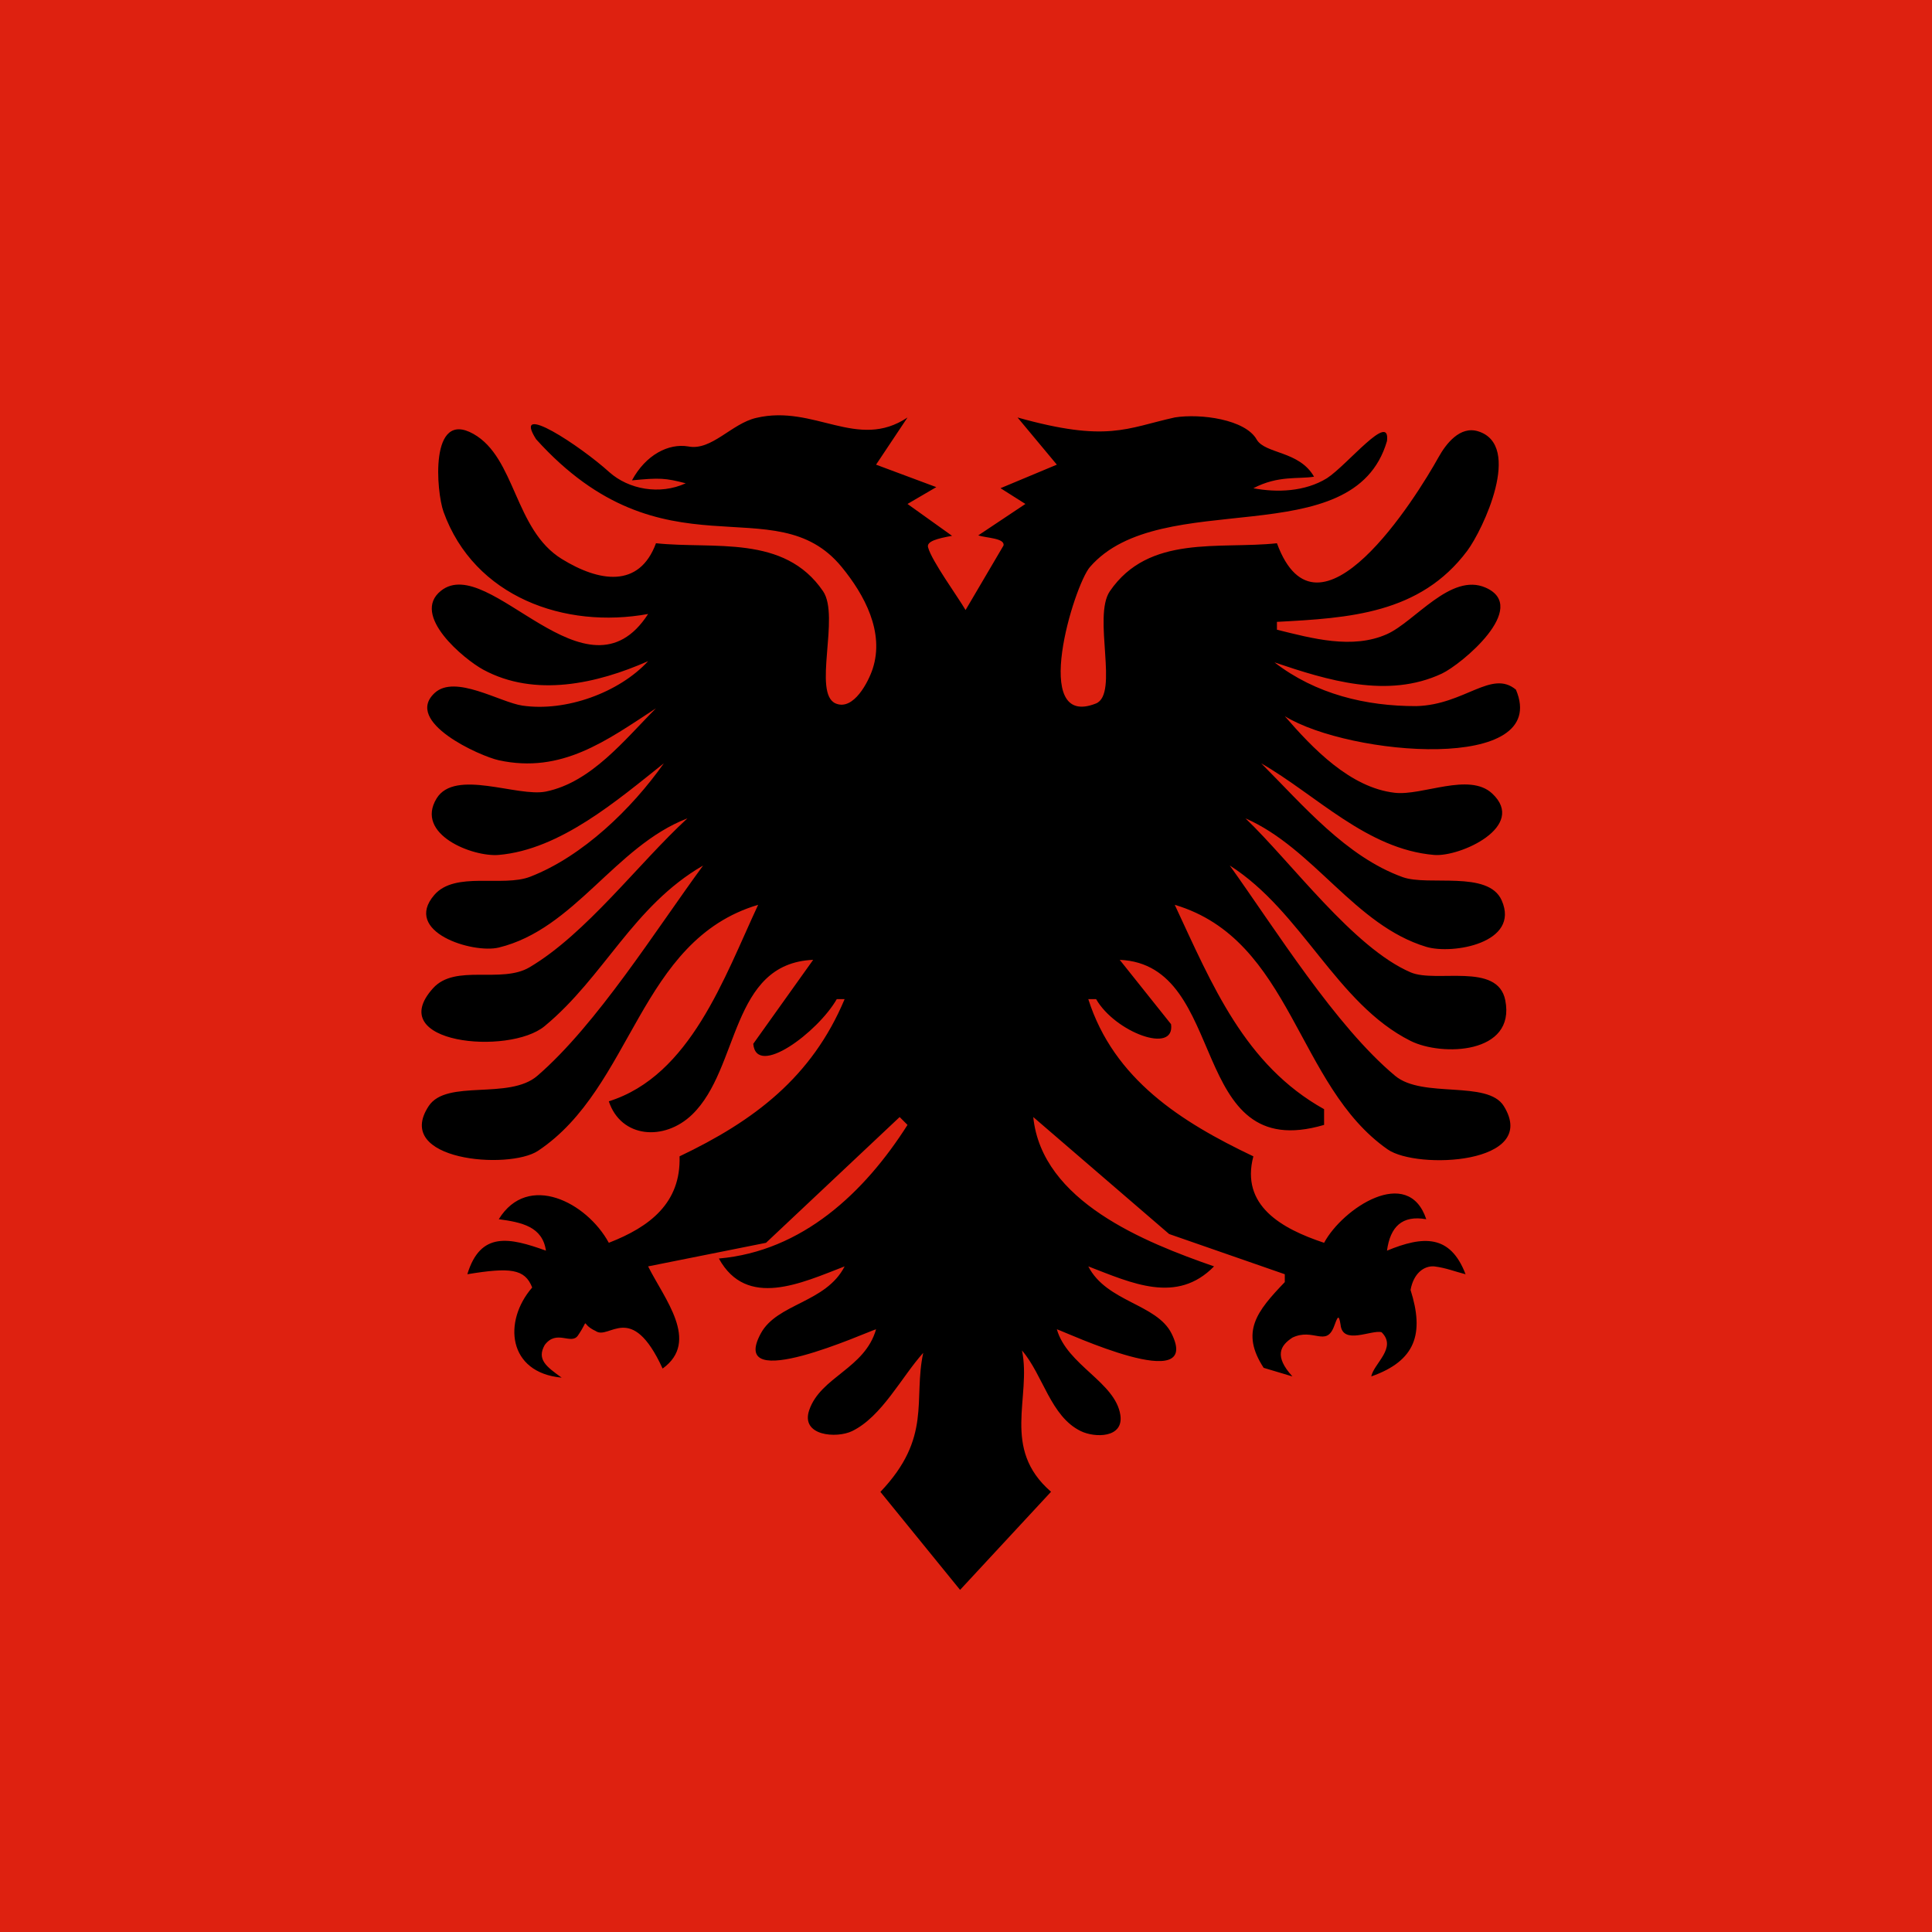
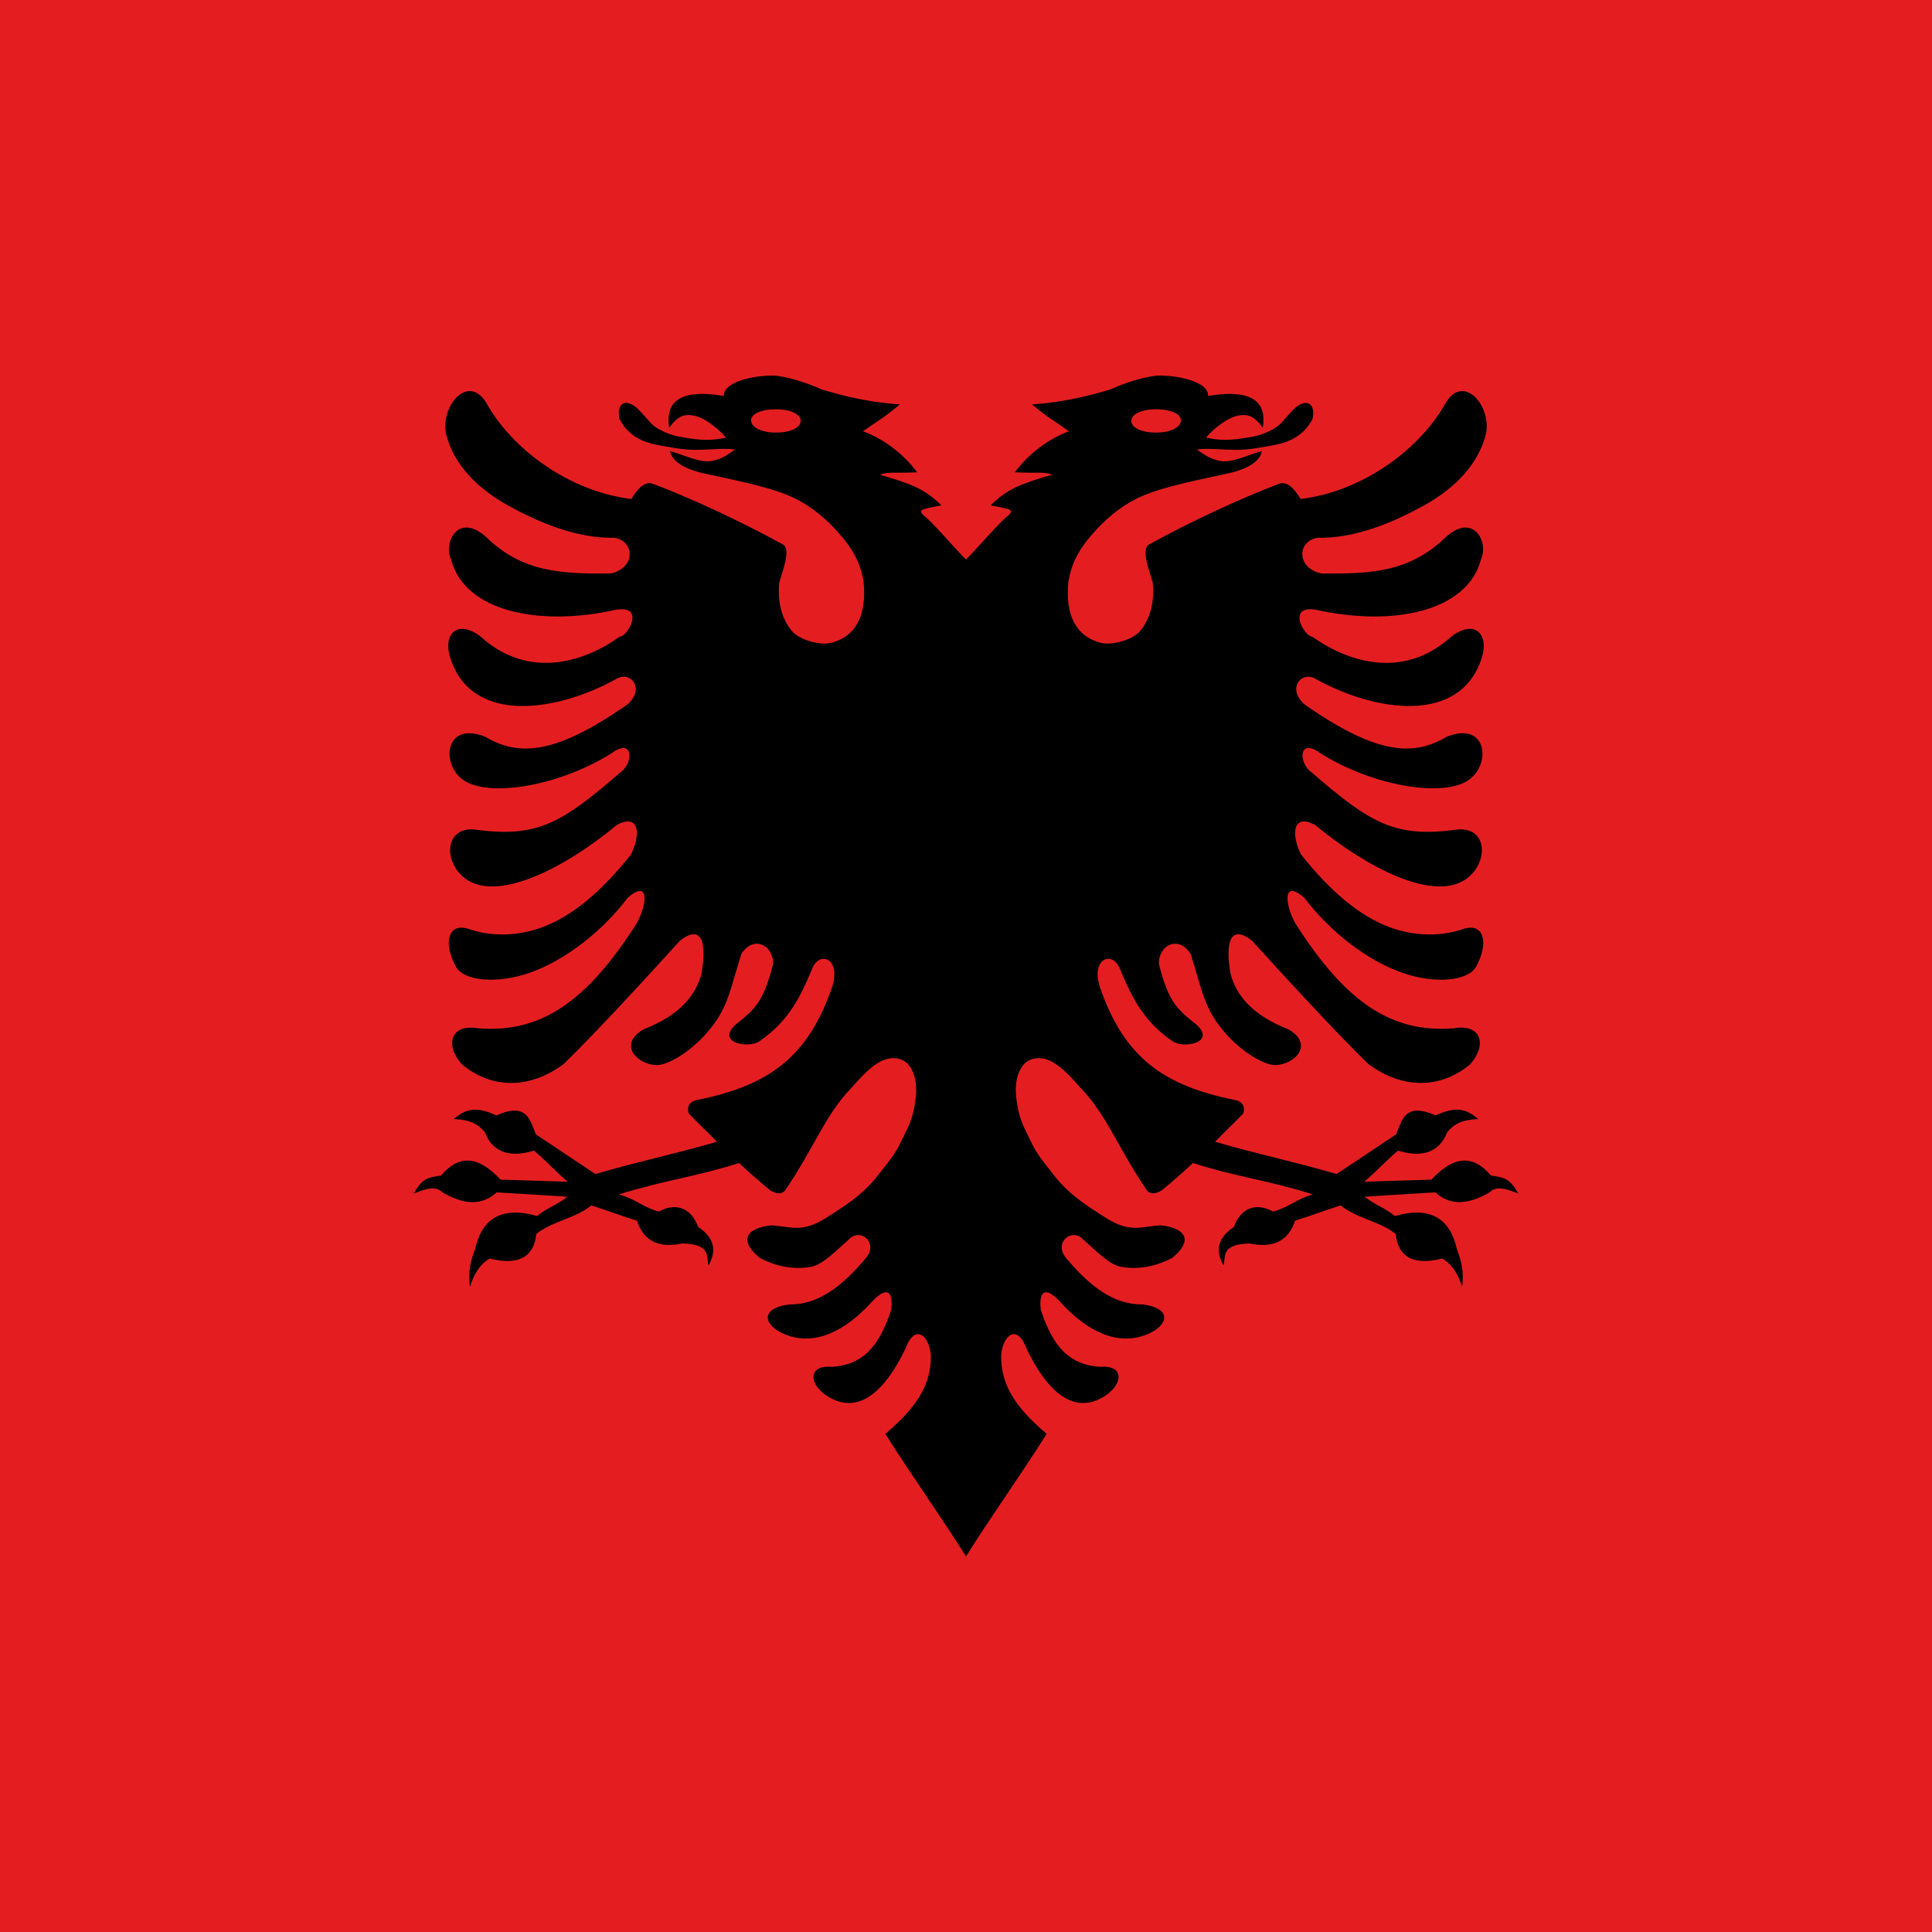
- <svg xmlns="http://www.w3.org/2000/svg" height="512" width="512">
-   <path fill="#de2110" d="M0 0h512v512H0z" />
-   <path d="M167.48 127.3c7.353-.718 8.847-.622 14.246.776-6.934 3.173-15.133 1.587-20.218-2.92-7.684-6.977-25.985-19.04-19.44-8.76 33.952 37.624 63.194 12.185 80.977 33.85 6.057 7.378 11.407 17.285 8.22 27.014-1.09 3.33-5.027 11.164-9.786 9.172-6.234-2.607 1.18-23.087-3.357-29.75-10.3-15.13-28.965-11.083-44.28-12.718-4.442 12.048-15.145 10.233-24.985 4.155-12.562-7.758-12.184-26.837-23.41-33.138-11.7-6.566-9.794 15.425-7.91 20.65 8.167 22.642 32.213 31.105 54.222 27.08-16.29 25.22-42.107-16.328-54.895-6.152-8.115 6.457 6.218 18.204 11.183 20.9 13.737 7.456 30.243 3.71 43.712-2.25-7.69 8.352-21.84 13.477-33.328 11.782-5.933-.875-17.82-8.33-23.224-3.362-8.344 7.67 12.027 16.77 16.974 17.846 16.677 3.628 28.488-5.172 41.66-13.768-8.27 8.267-17.1 19.587-29.16 22.06-7.523 1.544-24.123-6.132-28.983 1.836-5.813 9.53 9.597 15.558 16.483 14.962 16.314-1.41 31.462-14.537 43.744-24.278-8.44 11.973-21.468 24.643-35.412 30.053-7.32 2.84-19.9-1.553-25.41 4.823-8.49 9.823 10.2 15.62 17.078 13.947 20.078-4.884 30.79-26.854 49.993-34.24-13.025 11.996-26.823 30.582-41.848 39.475-7.465 4.42-19.64-.996-25.543 5.524-13.345 14.736 20.09 17.886 29.534 10.08 15.82-13.076 23.404-31.82 42.022-42.582-12.417 16.887-28.144 42.104-43.937 55.736-7.52 6.49-24.027.796-28.79 8.012-9.565 14.492 21.285 16.98 28.975 11.86 25.246-16.81 26.625-55.774 58.333-65.192-8.984 19.243-17.95 45.29-39.578 52.076 3.245 9.775 14.72 10.63 22.093 3.503 12.654-12.225 10.042-40.057 32.066-40.998l-15.883 22.263c.845 9.095 17.144-3.103 22.133-11.848h2.083c-8.678 20.7-23.997 32.26-43.744 41.66.387 12.343-7.87 18.7-18.747 22.914-5.853-10.76-21.45-18.766-29.162-6.25 6.12.826 11.588 1.976 12.498 8.333-9.704-3.503-17.362-5.164-20.83 6.25 11.37-1.867 15.255-1.453 17.186 3.516-7.772 8.95-6.504 22.565 7.81 23.888-3.992-2.884-6.683-4.795-4.49-8.657 3.175-4.216 6.933.05 8.774-2.462 3.437-5.015.342-3.263 4.724-1.244 3.59 2.57 9.432-8.187 17.747 9.957 10.002-7.195.38-18.566-3.84-27.08l31.245-6.248 35.412-33.328 2.083 2.083c-11.446 18.01-27.92 33.472-49.993 35.412 7.39 13.4 21.884 6.49 33.328 2.083-4.976 9.71-17.895 9.763-22.232 17.797-8.892 16.48 28.26-.51 30.564-1.134-2.968 10.457-14.67 12.552-17.712 21.416-2.362 6.883 7.28 7.564 11.375 5.566 7.903-3.858 13.07-14.33 18.835-20.732-2.7 12.498 2.414 22.393-11.35 36.845l21.116 25.97 24.106-26c-13.306-11.514-5.134-24.98-7.7-37.464 5.636 6.61 7.554 17.457 15.563 21.38 3.734 1.83 11.443 1.888 10.506-4.263-1.327-8.71-14.123-13.184-16.83-22.718 2.667.88 38.683 17.77 30.4 1.132-3.927-7.884-17.215-8.332-22.067-17.797 11.574 4.458 23.458 10.078 33.327 0-18.345-6.374-45.633-17.23-47.91-39.578l36.005 31.002 30.652 10.658v2.083c-7.47 7.784-11.794 13.212-5.6 22.72l7.62 2.28c-4.884-5.382-3.255-8.16 0-10.288 5.51-2.626 8.827 2.473 10.96-2.79.968-2.553 1.308-3.755 1.8-.636.543 5.522 8.194 1.275 10.868 1.995 4.185 4.124-2.04 8.246-2.735 11.718 11.836-4.147 14.073-11.41 10.415-22.913.78-4.362 3.516-6.445 6.25-6.25 3.103.37 5.555 1.39 8.33 2.084-4.062-10.616-11.234-10.214-20.828-6.25.868-6.357 4.014-9.46 10.415-8.332-4.81-14.433-22.204-2.848-27.08 6.25-11.328-3.76-22.172-9.895-18.747-22.914-19.14-9.11-36.957-20.397-43.744-41.66h2.08c4.99 8.744 20.966 14.757 19.855 6.64l-13.604-17.056c29.297 1.258 17.628 54.513 54.16 43.744v-4.166c-21.022-11.71-29.658-32.914-39.578-54.16 31.18 9.264 32.212 47.938 56.436 64.827 7.746 5.4 40.352 3.953 30.766-11.494-4.312-6.95-21.507-1.934-28.794-8.013-15.823-13.198-31.737-38.862-43.827-55.736 19.135 12.16 28.294 36.654 47.912 46.478 8.284 4.15 27.92 3.53 25.103-10.765-2.004-10.174-18.32-4.5-25.073-7.396-15.154-6.497-31.63-29.188-43.775-40.813 18.187 7.987 28.97 28.335 47.91 34.05 6.97 2.104 24.97-1.03 19.983-12.318-3.544-8.02-19.406-3.697-26.232-6.155-15.008-5.403-26.542-19.206-37.495-30.158 14.7 8.455 27.996 22.758 45.827 24.278 6.885.587 24.746-7.583 15.367-16.296-6.102-5.667-18.437.657-25.782-.177-11.832-1.343-21.78-11.777-29.162-20.303 17.206 10.57 70.61 15.073 61.254-7.03-6.495-5.404-13.592 4.008-26.367 4.363-13.386.03-26.66-3.144-37.62-11.59 13.956 4.713 29.973 9.713 44.362 2.972 5.115-2.397 23.43-17.57 11.594-22.78-9.23-4.06-18.74 9.016-26.145 12.324-9.178 4.1-19.887 1.112-29.162-1.173V164.8c19.024-1.01 37.915-2.092 50.432-18.83 4.11-5.5 14.823-28.013 2.855-31.68-4.776-1.464-8.478 3.304-10.467 6.888-5.845 10.536-31.91 52.38-42.82 22.79-15.347 1.64-33.936-2.398-44.282 12.718-4.59 6.71 2.5 27.293-3.694 29.75-17.506 6.945-5.814-31.31-1.57-36.185 18.863-21.686 69.87-3.016 78.708-33.362.96-8.047-10.51 6.353-15.908 9.844-5.85 3.604-13.275 3.84-19.503 2.655 6.608-3.46 11.913-2.366 16.08-3.06-3.91-6.87-12.878-5.998-15.17-9.804-2.99-5.4-14.92-6.975-21.7-5.905-12.89 2.85-17.85 6.694-41.7.02l10.414 12.5-14.927 6.237 6.595 4.177-12.498 8.333c2.083.694 7.043.698 6.71 2.658l-10.07 17.125c-2.09-3.59-8.96-12.99-9.93-16.595-.484-1.61 2.42-2.36 6.352-3.073l-11.81-8.447 7.632-4.46-15.964-5.955 8.332-12.498c-13.283 8.86-24.686-3.524-40.065.098-6.557 1.49-11.852 8.792-18.027 7.574-5.207-.89-11.278 2.205-14.93 8.992z" />
+ <svg xmlns="http://www.w3.org/2000/svg" xmlns:xlink="http://www.w3.org/1999/xlink" height="512" width="512">
+   <path fill="#e41e20" d="M0 0h512v512H0z" />
+   <path id="a" d="M204.896 99.537c-4.978-.084-13.24 1.587-13.056 5.408-13.867-2.376-15.31 3.35-14.496 8.448 1.32-2.023 2.926-3.12 4.16-3.328 1.85-.307 3.784.29 5.76 1.504 1.976 1.213 4.153 3.17 5.12 4.383-4.894 1.17-8.675.415-12.512-.256-1.89-.33-4.538-1.395-6.112-2.496-1.573-1.1-2.07-2.137-4.544-4.67-2.918-2.99-6.023-2.148-5.056 2.495 2.238 4.312 5.977 6.235 10.688 7.008 2.267.372 5.645 1.18 9.472 1.184 3.828.004 8.126-.553 10.464-.064-1.404.882-2.994 2.402-6.144 3.008-3.203.617-8.072-1.904-11.04-2.59.377 2.496 3.527 4.83 9.728 6.047 10.19 2.22 18.658 3.905 24.256 6.944 5.598 3.04 9.128 6.844 11.648 9.825 5.017 5.932 5.28 10.486 5.6 11.488 1.032 9.478-2.272 14.81-8.416 16.448-3.07.82-8.527-.723-10.528-3.07-2-2.35-3.946-6.385-3.392-12.705.54-2.48 3.375-8.938.96-10.272-11.122-6.147-24.628-12.364-34.4-16.064-2.67-1.012-4.87 2.618-5.728 4.03-16.6-2.02-31.566-13.254-38.304-25.215-4.588-8.146-12.15.017-10.88 7.712 2.053 8.59 8.597 14.8 16.448 19.2 8.06 4.437 18.13 8.803 28.32 8.576 5.49 1.04 5.436 8.14-1.152 9.472-12.882.082-23.16-.24-32.864-9.6-7.36-6.72-11.503 1.287-9.376 5.824 3.606 13.985 23.56 17.902 43.744 13.375 7.817-1.294 3.136 7.082.928 7.168-8.434 6.048-23.534 11.965-36.832-.064-6.085-4.66-10.2-.744-7.936 5.983 5.9 17.54 28.47 13.855 43.968 5.216 3.99-2.224 7.61 2.95 2.752 6.88-19.272 13.465-28.907 13.618-37.6 8.447-10.882-4.292-11.84 7.78-5.376 11.744 7.185 4.41 25.467 1.104 38.88-7.327 5.75-4.275 6.01 2.41 2.368 5.056-15.917 13.755-22.19 17.378-38.784 15.135-8.228-.64-8.104 9.503-1.632 13.472 8.837 5.42 26.095-3.576 39.488-14.688 5.638-3.013 6.564 1.927 3.776 7.775C159.08 236.71 151.4 242.798 144 245.617c-7.4 2.82-14.515 2.37-19.552.64-6.144-2.11-6.914 4.274-3.52 10.08 2.047 3.5 10.527 4.62 19.68 1.376 9.154-3.245 18.98-10.857 25.728-19.776 5.87-5.14 5.14 1.765 2.464 6.624-13.51 21.36-25.868 29.283-42.144 27.937-7.216-1.226-8.855 4.386-4.256 9.568 8.077 6.698 18.176 6.488 27.008-.128 7.853-7.57 22.874-23.873 30.752-32.61 5.552-4.424 7.325-.06 5.696 8.93-1.48 5.148-5.19 10.57-15.296 14.527-6.904 3.94-1.72 9.372 3.456 9.472 2.848.056 8.632-3.273 13.056-8.255 5.82-6.554 6.167-10.954 9.376-21.15 3.032-4.972 8.448-2.652 8.448 2.56-2.597 10.213-4.83 12.045-10.08 16.223-5.022 4.715 3.498 6.287 6.368 4.352 8.305-5.598 11.337-12.84 14.112-19.424 2.003-4.753 7.814-2.448 5.12 5.313-6.437 18.547-17.014 25.85-35.52 29.6-1.875.333-3.02 1.44-2.368 3.616 2.484 2.577 4.973 4.917 7.456 7.487-11.443 3.33-20.74 5.203-32.192 8.544-5.618-3.683-10.157-6.808-15.776-10.495-1.48-3.463-2.172-8.75-10.464-5.024-5.618-2.594-8.21-1.642-11.328.96 4.5.17 6.46 1.374 8.224 3.425 2.304 6.068 7.618 6.655 13.056 4.928 3.538 2.98 5.423 5.267 8.96 8.256-6.604-.227-11.205-.344-17.792-.545-6.288-6.75-11.307-6.382-15.808-1.088-3.43.527-4.884.6-7.232 4.768 3.692-1.515 6.014-1.97 7.616-.32 6.686 3.876 11.053 3.01 14.368 0 6.45.395 12.262.73 18.72 1.152-2.372 2.017-5.628 3.086-8 5.12-9.687-2.77-14.743.96-16.448 8.865-1.298 3.19-1.906 6.475-1.344 9.888.938-3.122 2.445-5.806 5.216-7.488 8.635 2.193 11.88-1.332 12.352-6.496 4.162-3.396 10.438-4.145 14.592-7.584 4.857 1.554 7.205 2.517 12.096 4.064 1.74 5.284 5.674 7.377 12.064 6.016 7.606.238 6.264 3.36 6.88 5.856 2.022-3.586 1.965-7.072-2.72-10.24-1.704-4.63-5.48-6.738-10.432-4.064-4.66-1.323-5.885-3.225-10.528-4.544 11.744-3.743 20.074-4.586 31.808-8.32 2.938 2.77 5.265 4.76 8.224 7.232 1.56.93 3.052 1.165 3.968 0 7.353-10.643 10.637-20.023 17.472-27.04 2.61-2.904 5.91-6.822 9.568-7.776 1.83-.478 4.072-.187 5.504 1.376 1.432 1.562 2.557 4.44 2.08 8.736-.684 6.165-2.174 8.112-3.904 11.808-1.73 3.696-3.843 5.97-6.016 8.8-4.345 5.66-10.078 8.955-13.472 11.168-6.786 4.425-9.657 2.488-14.912 2.207-6.792.764-8.6 4.072-3.04 8.64 5.197 2.705 9.868 3.04 13.664 2.337 3.26-.602 7.074-4.81 9.792-7.072 3.06-3.534 8.132.658 4.672 4.768-6.286 7.47-12.568 12.395-20.32 12.288-8.145 1.098-6.622 5.674-1.216 7.905 9.73 4.016 18.514-3.505 22.976-8.448 3.443-3.766 5.89-3.913 5.28 1.92-3.418 10.562-8.088 14.64-15.712 15.168-6.183-.574-6.25 4.2-1.728 7.424 10.302 7.13 17.763-5.013 21.248-12.353 2.484-6.62 6.294-3.472 6.688 1.984.052 7.292-3.242 13.244-12.064 20.705 6.75 10.754 14.618 21.692 21.376 32.48l20.485-228.153-20.48-36.047c-2.133-1.97-9.346-10.468-11.23-11.648-.69-.734-1.107-1.253-.097-1.632.976-.366 3.262-.776 4.8-1.056-4.344-4.352-8.066-5.747-16.29-8.128 2.005-.854 3.954-.357 9.857-.64-2.343-3.327-7.577-8.422-14.336-10.88 4.463-3.173 5.332-3.386 9.76-7.104-7.667-.544-14.214-2.005-20.8-4-4.165-1.948-9.95-3.6-12.77-3.648zm.737 8.928c4.05 0 6.56 1.39 6.56 3.072 0 1.713-2.51 3.104-6.56 3.104-4.035 0-6.592-1.517-6.592-3.23 0-1.684 2.558-2.945 6.593-2.945z" />
+   <use height="100%" width="100%" xlink:href="#a" transform="matrix(-1 0 0 1 512 0)" />
</svg>
